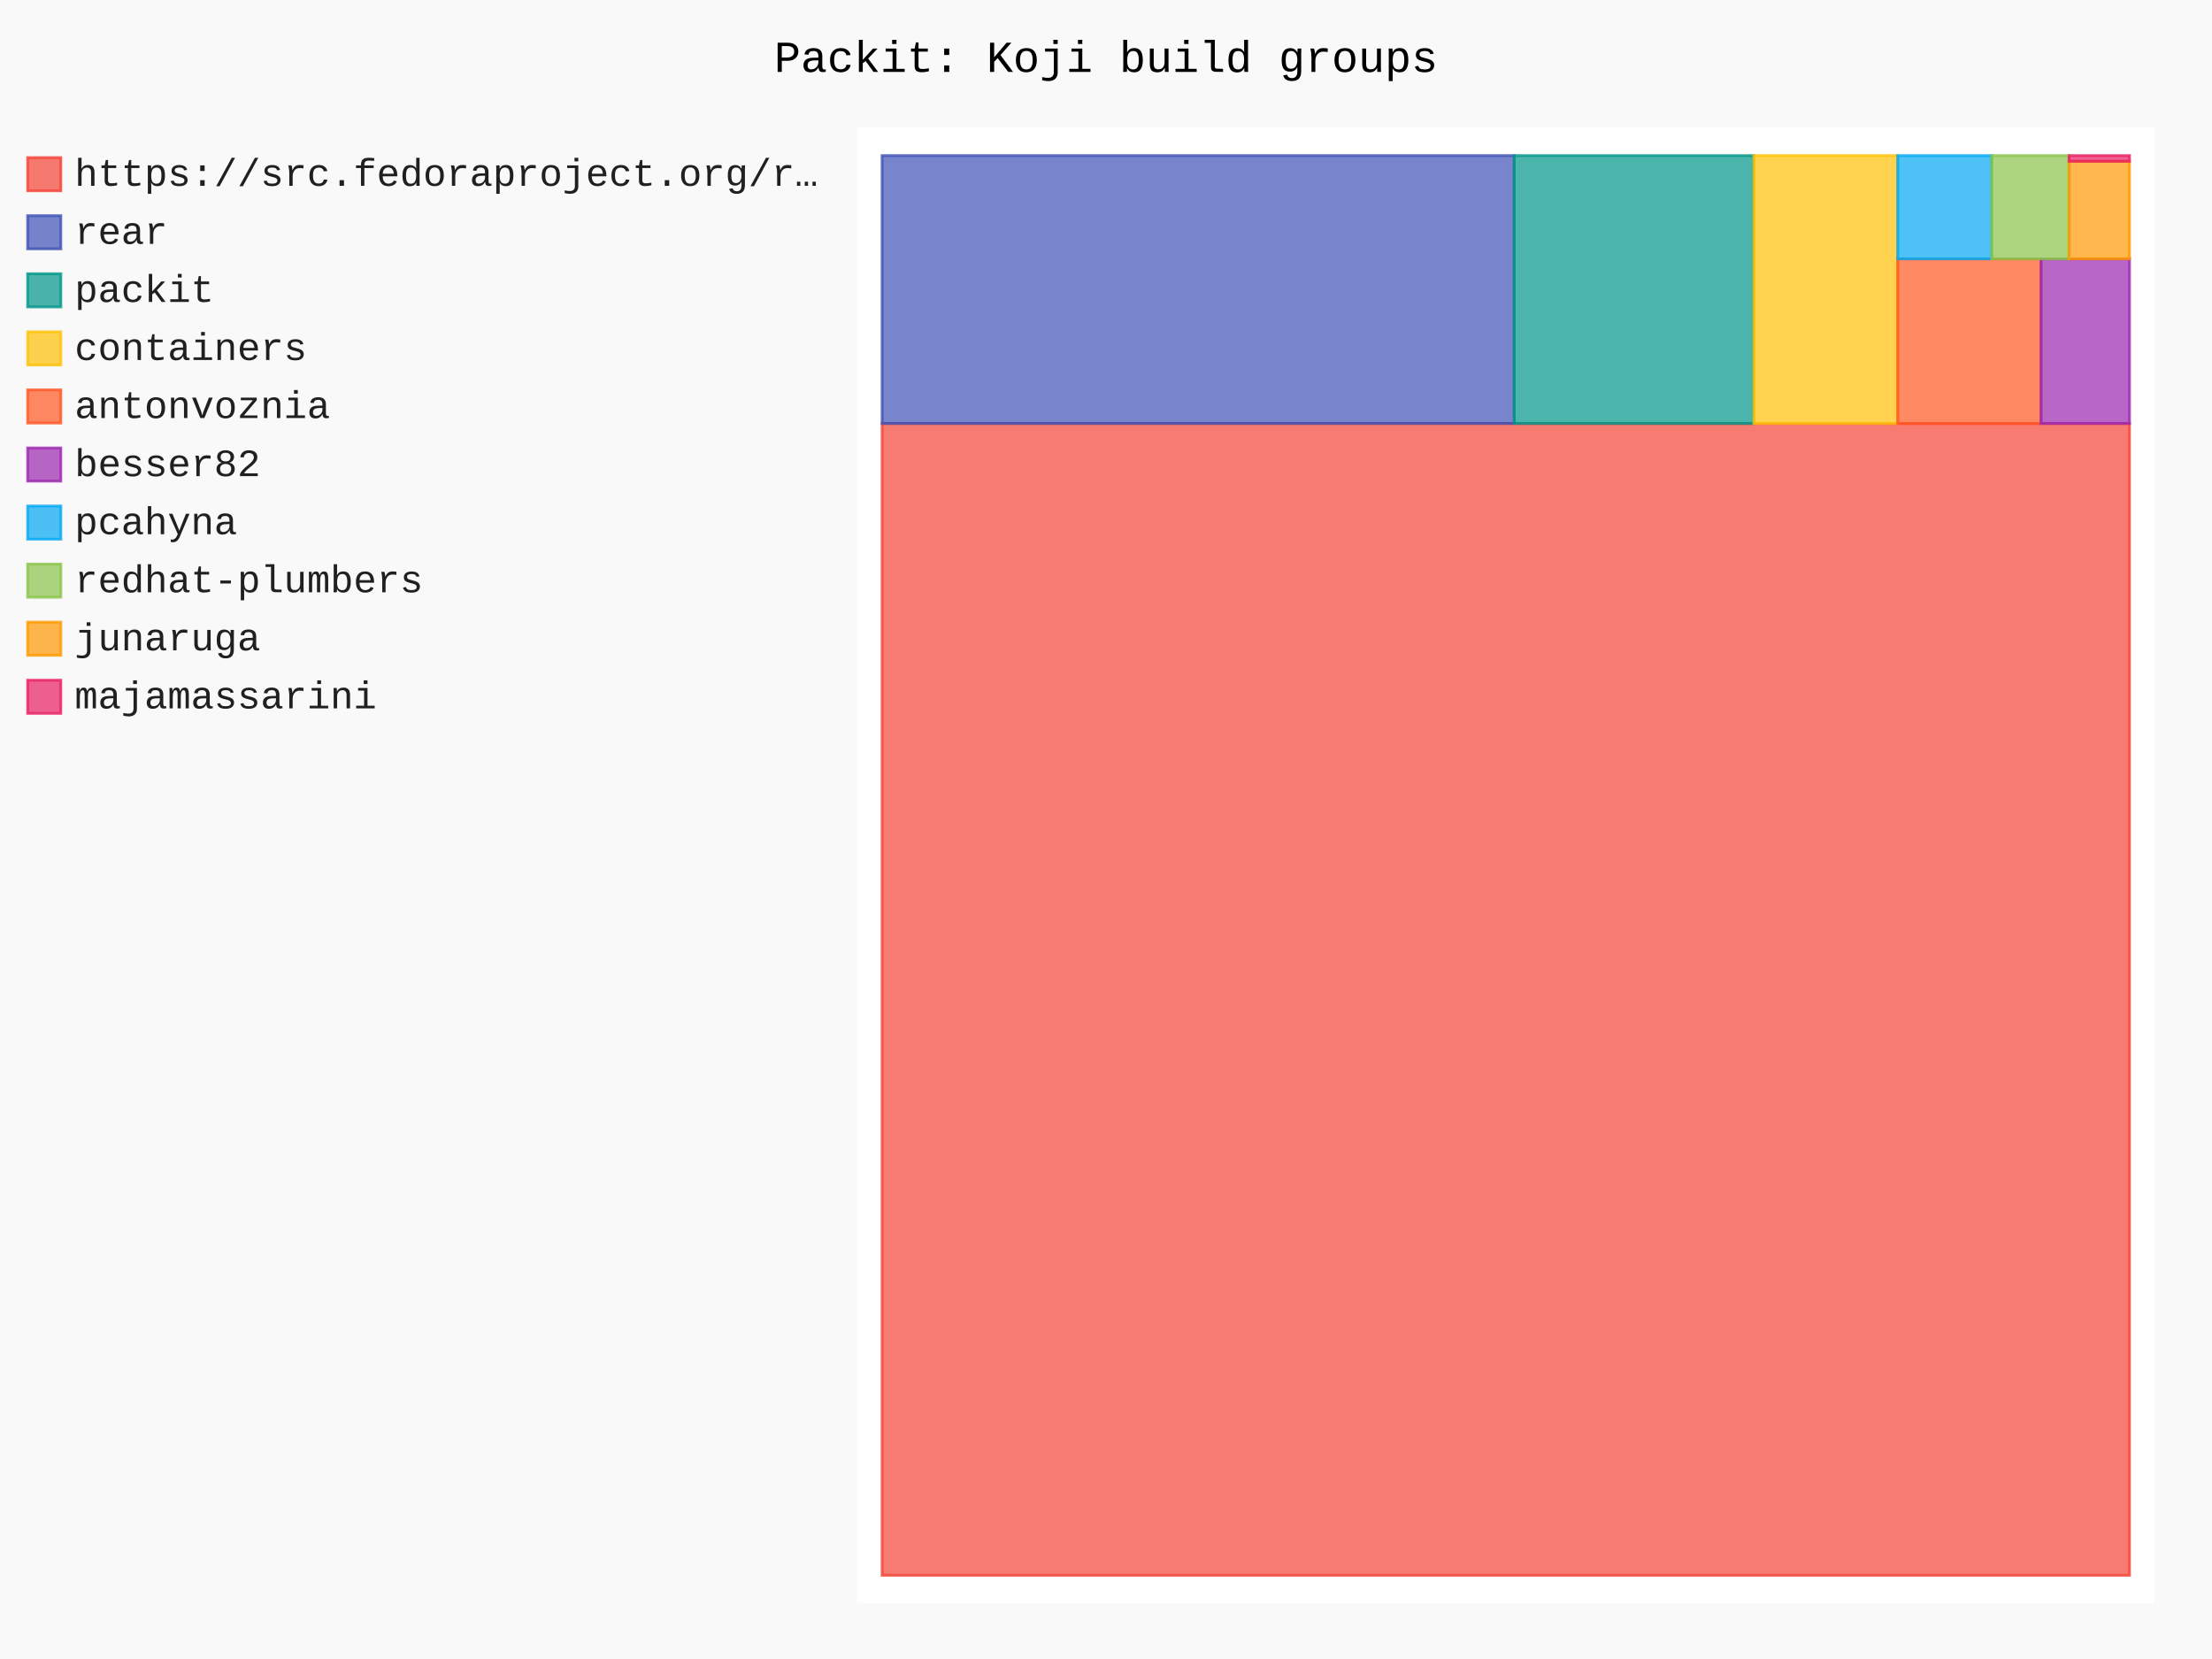
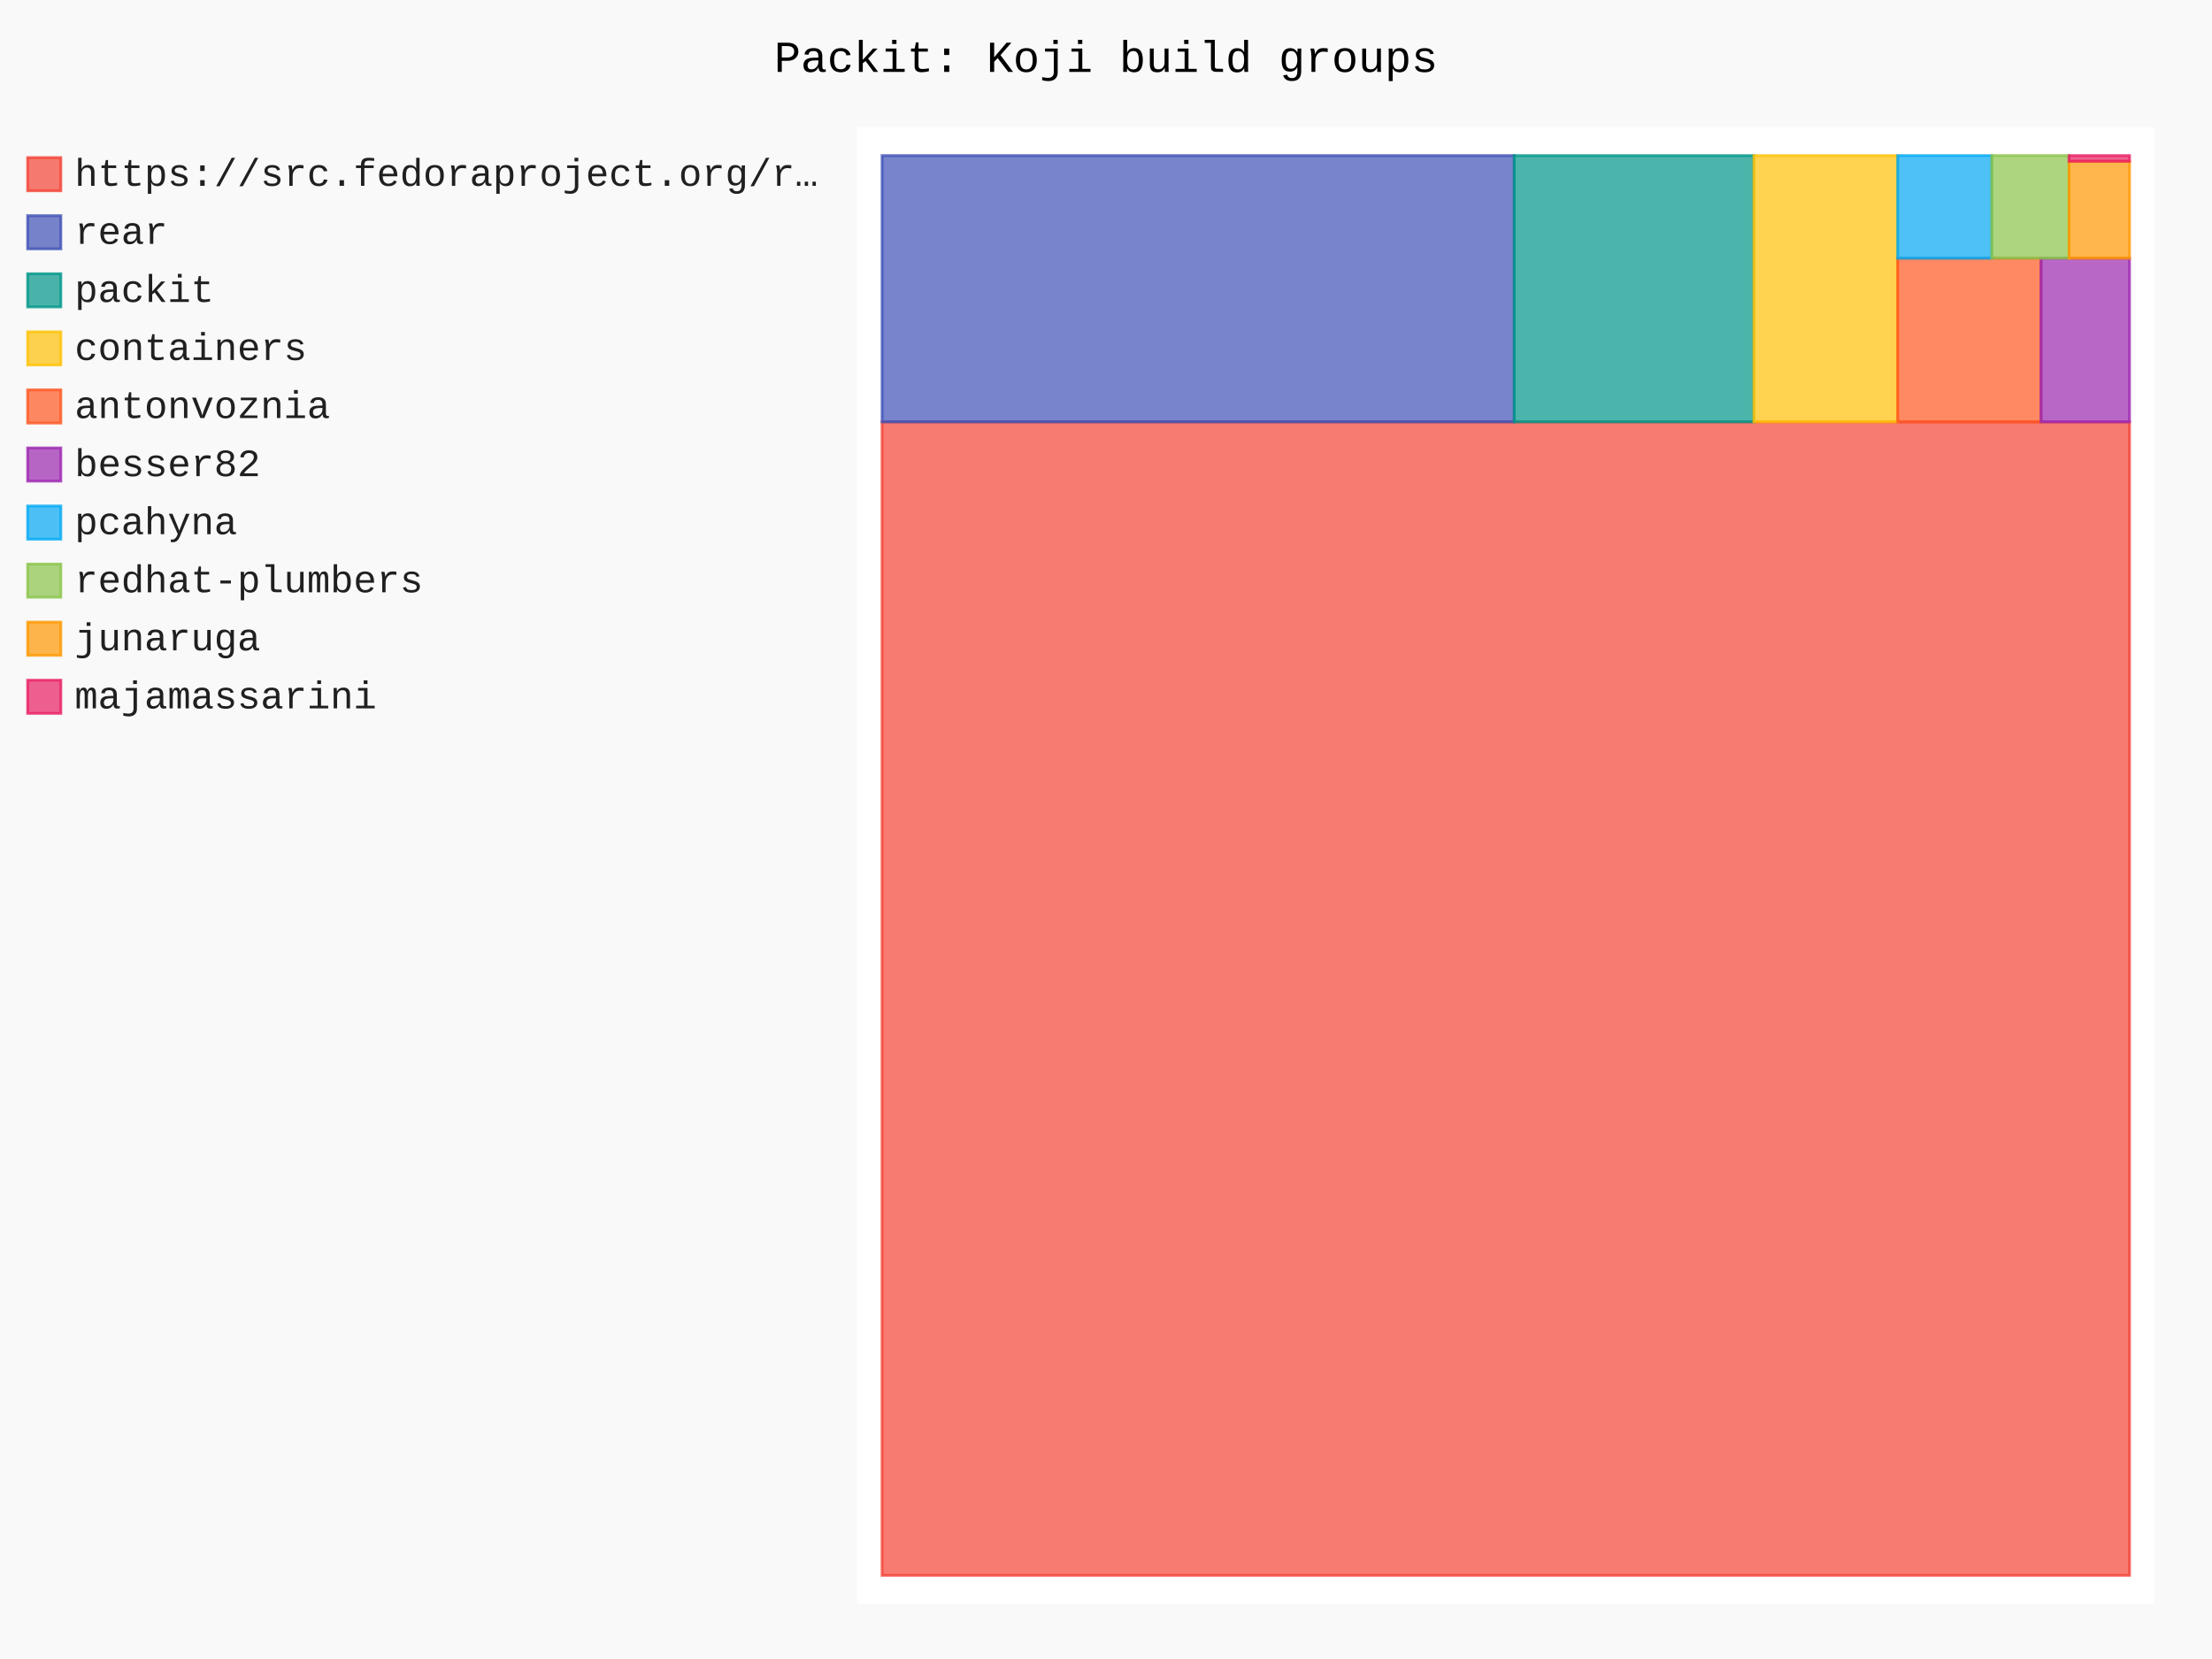
- <svg xmlns="http://www.w3.org/2000/svg" id="chart-8f0f5aa8-5250-4378-be9c-8a36ea8b4f79" class="pygal-chart" viewBox="0 0 800 600">
+ <svg xmlns="http://www.w3.org/2000/svg" id="chart-0d857815-46f3-44de-a8fd-e70d5d56793b" class="pygal-chart" viewBox="0 0 800 600">
  <defs>
-     <style type="text/css">#chart-8f0f5aa8-5250-4378-be9c-8a36ea8b4f79{-webkit-user-select:none;-webkit-font-smoothing:antialiased;font-family:Consolas,"Liberation Mono",Menlo,Courier,monospace}#chart-8f0f5aa8-5250-4378-be9c-8a36ea8b4f79 .title{font-family:Consolas,"Liberation Mono",Menlo,Courier,monospace;font-size:16px}#chart-8f0f5aa8-5250-4378-be9c-8a36ea8b4f79 .legends .legend text{font-family:Consolas,"Liberation Mono",Menlo,Courier,monospace;font-size:14px}#chart-8f0f5aa8-5250-4378-be9c-8a36ea8b4f79 .axis text{font-family:Consolas,"Liberation Mono",Menlo,Courier,monospace;font-size:10px}#chart-8f0f5aa8-5250-4378-be9c-8a36ea8b4f79 .axis text.major{font-family:Consolas,"Liberation Mono",Menlo,Courier,monospace;font-size:10px}#chart-8f0f5aa8-5250-4378-be9c-8a36ea8b4f79 .text-overlay text.value{font-family:Consolas,"Liberation Mono",Menlo,Courier,monospace;font-size:16px}#chart-8f0f5aa8-5250-4378-be9c-8a36ea8b4f79 .text-overlay text.label{font-family:Consolas,"Liberation Mono",Menlo,Courier,monospace;font-size:10px}#chart-8f0f5aa8-5250-4378-be9c-8a36ea8b4f79 .tooltip{font-family:Consolas,"Liberation Mono",Menlo,Courier,monospace;font-size:14px}#chart-8f0f5aa8-5250-4378-be9c-8a36ea8b4f79 text.no_data{font-family:Consolas,"Liberation Mono",Menlo,Courier,monospace;font-size:64px}
- #chart-8f0f5aa8-5250-4378-be9c-8a36ea8b4f79{background-color:rgba(249,249,249,1)}#chart-8f0f5aa8-5250-4378-be9c-8a36ea8b4f79 path,#chart-8f0f5aa8-5250-4378-be9c-8a36ea8b4f79 line,#chart-8f0f5aa8-5250-4378-be9c-8a36ea8b4f79 rect,#chart-8f0f5aa8-5250-4378-be9c-8a36ea8b4f79 circle{-webkit-transition:150ms;-moz-transition:150ms;transition:150ms}#chart-8f0f5aa8-5250-4378-be9c-8a36ea8b4f79 .graph &gt; .background{fill:rgba(249,249,249,1)}#chart-8f0f5aa8-5250-4378-be9c-8a36ea8b4f79 .plot &gt; .background{fill:rgba(255,255,255,1)}#chart-8f0f5aa8-5250-4378-be9c-8a36ea8b4f79 .graph{fill:rgba(0,0,0,.87)}#chart-8f0f5aa8-5250-4378-be9c-8a36ea8b4f79 text.no_data{fill:rgba(0,0,0,1)}#chart-8f0f5aa8-5250-4378-be9c-8a36ea8b4f79 .title{fill:rgba(0,0,0,1)}#chart-8f0f5aa8-5250-4378-be9c-8a36ea8b4f79 .legends .legend text{fill:rgba(0,0,0,.87)}#chart-8f0f5aa8-5250-4378-be9c-8a36ea8b4f79 .legends .legend:hover text{fill:rgba(0,0,0,1)}#chart-8f0f5aa8-5250-4378-be9c-8a36ea8b4f79 .axis .line{stroke:rgba(0,0,0,1)}#chart-8f0f5aa8-5250-4378-be9c-8a36ea8b4f79 .axis .guide.line{stroke:rgba(0,0,0,.54)}#chart-8f0f5aa8-5250-4378-be9c-8a36ea8b4f79 .axis .major.line{stroke:rgba(0,0,0,.87)}#chart-8f0f5aa8-5250-4378-be9c-8a36ea8b4f79 .axis text.major{fill:rgba(0,0,0,1)}#chart-8f0f5aa8-5250-4378-be9c-8a36ea8b4f79 .axis.y .guides:hover .guide.line,#chart-8f0f5aa8-5250-4378-be9c-8a36ea8b4f79 .line-graph .axis.x .guides:hover .guide.line,#chart-8f0f5aa8-5250-4378-be9c-8a36ea8b4f79 .stackedline-graph .axis.x .guides:hover .guide.line,#chart-8f0f5aa8-5250-4378-be9c-8a36ea8b4f79 .xy-graph .axis.x .guides:hover .guide.line{stroke:rgba(0,0,0,1)}#chart-8f0f5aa8-5250-4378-be9c-8a36ea8b4f79 .axis .guides:hover text{fill:rgba(0,0,0,1)}#chart-8f0f5aa8-5250-4378-be9c-8a36ea8b4f79 .reactive{fill-opacity:.7;stroke-opacity:.8;stroke-width:1}#chart-8f0f5aa8-5250-4378-be9c-8a36ea8b4f79 .ci{stroke:rgba(0,0,0,.87)}#chart-8f0f5aa8-5250-4378-be9c-8a36ea8b4f79 .reactive.active,#chart-8f0f5aa8-5250-4378-be9c-8a36ea8b4f79 .active .reactive{fill-opacity:.8;stroke-opacity:.9;stroke-width:4}#chart-8f0f5aa8-5250-4378-be9c-8a36ea8b4f79 .ci .reactive.active{stroke-width:1.5}#chart-8f0f5aa8-5250-4378-be9c-8a36ea8b4f79 .series text{fill:rgba(0,0,0,1)}#chart-8f0f5aa8-5250-4378-be9c-8a36ea8b4f79 .tooltip rect{fill:rgba(255,255,255,1);stroke:rgba(0,0,0,1);-webkit-transition:opacity 150ms;-moz-transition:opacity 150ms;transition:opacity 150ms}#chart-8f0f5aa8-5250-4378-be9c-8a36ea8b4f79 .tooltip .label{fill:rgba(0,0,0,.87)}#chart-8f0f5aa8-5250-4378-be9c-8a36ea8b4f79 .tooltip .label{fill:rgba(0,0,0,.87)}#chart-8f0f5aa8-5250-4378-be9c-8a36ea8b4f79 .tooltip .legend{font-size:.8em;fill:rgba(0,0,0,.54)}#chart-8f0f5aa8-5250-4378-be9c-8a36ea8b4f79 .tooltip .x_label{font-size:.6em;fill:rgba(0,0,0,1)}#chart-8f0f5aa8-5250-4378-be9c-8a36ea8b4f79 .tooltip .xlink{font-size:.5em;text-decoration:underline}#chart-8f0f5aa8-5250-4378-be9c-8a36ea8b4f79 .tooltip .value{font-size:1.5em}#chart-8f0f5aa8-5250-4378-be9c-8a36ea8b4f79 .bound{font-size:.5em}#chart-8f0f5aa8-5250-4378-be9c-8a36ea8b4f79 .max-value{font-size:.75em;fill:rgba(0,0,0,.54)}#chart-8f0f5aa8-5250-4378-be9c-8a36ea8b4f79 .map-element{fill:rgba(255,255,255,1);stroke:rgba(0,0,0,.54) !important}#chart-8f0f5aa8-5250-4378-be9c-8a36ea8b4f79 .map-element .reactive{fill-opacity:inherit;stroke-opacity:inherit}#chart-8f0f5aa8-5250-4378-be9c-8a36ea8b4f79 .color-0,#chart-8f0f5aa8-5250-4378-be9c-8a36ea8b4f79 .color-0 a:visited{stroke:#F44336;fill:#F44336}#chart-8f0f5aa8-5250-4378-be9c-8a36ea8b4f79 .color-1,#chart-8f0f5aa8-5250-4378-be9c-8a36ea8b4f79 .color-1 a:visited{stroke:#3F51B5;fill:#3F51B5}#chart-8f0f5aa8-5250-4378-be9c-8a36ea8b4f79 .color-2,#chart-8f0f5aa8-5250-4378-be9c-8a36ea8b4f79 .color-2 a:visited{stroke:#009688;fill:#009688}#chart-8f0f5aa8-5250-4378-be9c-8a36ea8b4f79 .color-3,#chart-8f0f5aa8-5250-4378-be9c-8a36ea8b4f79 .color-3 a:visited{stroke:#FFC107;fill:#FFC107}#chart-8f0f5aa8-5250-4378-be9c-8a36ea8b4f79 .color-4,#chart-8f0f5aa8-5250-4378-be9c-8a36ea8b4f79 .color-4 a:visited{stroke:#FF5722;fill:#FF5722}#chart-8f0f5aa8-5250-4378-be9c-8a36ea8b4f79 .color-5,#chart-8f0f5aa8-5250-4378-be9c-8a36ea8b4f79 .color-5 a:visited{stroke:#9C27B0;fill:#9C27B0}#chart-8f0f5aa8-5250-4378-be9c-8a36ea8b4f79 .color-6,#chart-8f0f5aa8-5250-4378-be9c-8a36ea8b4f79 .color-6 a:visited{stroke:#03A9F4;fill:#03A9F4}#chart-8f0f5aa8-5250-4378-be9c-8a36ea8b4f79 .color-7,#chart-8f0f5aa8-5250-4378-be9c-8a36ea8b4f79 .color-7 a:visited{stroke:#8BC34A;fill:#8BC34A}#chart-8f0f5aa8-5250-4378-be9c-8a36ea8b4f79 .color-8,#chart-8f0f5aa8-5250-4378-be9c-8a36ea8b4f79 .color-8 a:visited{stroke:#FF9800;fill:#FF9800}#chart-8f0f5aa8-5250-4378-be9c-8a36ea8b4f79 .color-9,#chart-8f0f5aa8-5250-4378-be9c-8a36ea8b4f79 .color-9 a:visited{stroke:#E91E63;fill:#E91E63}#chart-8f0f5aa8-5250-4378-be9c-8a36ea8b4f79 .text-overlay .color-0 text{fill:black}#chart-8f0f5aa8-5250-4378-be9c-8a36ea8b4f79 .text-overlay .color-1 text{fill:black}#chart-8f0f5aa8-5250-4378-be9c-8a36ea8b4f79 .text-overlay .color-2 text{fill:black}#chart-8f0f5aa8-5250-4378-be9c-8a36ea8b4f79 .text-overlay .color-3 text{fill:black}#chart-8f0f5aa8-5250-4378-be9c-8a36ea8b4f79 .text-overlay .color-4 text{fill:black}#chart-8f0f5aa8-5250-4378-be9c-8a36ea8b4f79 .text-overlay .color-5 text{fill:black}#chart-8f0f5aa8-5250-4378-be9c-8a36ea8b4f79 .text-overlay .color-6 text{fill:black}#chart-8f0f5aa8-5250-4378-be9c-8a36ea8b4f79 .text-overlay .color-7 text{fill:black}#chart-8f0f5aa8-5250-4378-be9c-8a36ea8b4f79 .text-overlay .color-8 text{fill:black}#chart-8f0f5aa8-5250-4378-be9c-8a36ea8b4f79 .text-overlay .color-9 text{fill:black}
- #chart-8f0f5aa8-5250-4378-be9c-8a36ea8b4f79 text.no_data{text-anchor:middle}#chart-8f0f5aa8-5250-4378-be9c-8a36ea8b4f79 .guide.line{fill:none}#chart-8f0f5aa8-5250-4378-be9c-8a36ea8b4f79 .centered{text-anchor:middle}#chart-8f0f5aa8-5250-4378-be9c-8a36ea8b4f79 .title{text-anchor:middle}#chart-8f0f5aa8-5250-4378-be9c-8a36ea8b4f79 .legends .legend text{fill-opacity:1}#chart-8f0f5aa8-5250-4378-be9c-8a36ea8b4f79 .axis.x text{text-anchor:middle}#chart-8f0f5aa8-5250-4378-be9c-8a36ea8b4f79 .axis.x:not(.web) text[transform]{text-anchor:start}#chart-8f0f5aa8-5250-4378-be9c-8a36ea8b4f79 .axis.x:not(.web) text[transform].backwards{text-anchor:end}#chart-8f0f5aa8-5250-4378-be9c-8a36ea8b4f79 .axis.y text{text-anchor:end}#chart-8f0f5aa8-5250-4378-be9c-8a36ea8b4f79 .axis.y text[transform].backwards{text-anchor:start}#chart-8f0f5aa8-5250-4378-be9c-8a36ea8b4f79 .axis.y2 text{text-anchor:start}#chart-8f0f5aa8-5250-4378-be9c-8a36ea8b4f79 .axis.y2 text[transform].backwards{text-anchor:end}#chart-8f0f5aa8-5250-4378-be9c-8a36ea8b4f79 .axis .guide.line{stroke-dasharray:4,4;stroke:black}#chart-8f0f5aa8-5250-4378-be9c-8a36ea8b4f79 .axis .major.guide.line{stroke-dasharray:6,6;stroke:black}#chart-8f0f5aa8-5250-4378-be9c-8a36ea8b4f79 .horizontal .axis.y .guide.line,#chart-8f0f5aa8-5250-4378-be9c-8a36ea8b4f79 .horizontal .axis.y2 .guide.line,#chart-8f0f5aa8-5250-4378-be9c-8a36ea8b4f79 .vertical .axis.x .guide.line{opacity:0}#chart-8f0f5aa8-5250-4378-be9c-8a36ea8b4f79 .horizontal .axis.always_show .guide.line,#chart-8f0f5aa8-5250-4378-be9c-8a36ea8b4f79 .vertical .axis.always_show .guide.line{opacity:1 !important}#chart-8f0f5aa8-5250-4378-be9c-8a36ea8b4f79 .axis.y .guides:hover .guide.line,#chart-8f0f5aa8-5250-4378-be9c-8a36ea8b4f79 .axis.y2 .guides:hover .guide.line,#chart-8f0f5aa8-5250-4378-be9c-8a36ea8b4f79 .axis.x .guides:hover .guide.line{opacity:1}#chart-8f0f5aa8-5250-4378-be9c-8a36ea8b4f79 .axis .guides:hover text{opacity:1}#chart-8f0f5aa8-5250-4378-be9c-8a36ea8b4f79 .nofill{fill:none}#chart-8f0f5aa8-5250-4378-be9c-8a36ea8b4f79 .subtle-fill{fill-opacity:.2}#chart-8f0f5aa8-5250-4378-be9c-8a36ea8b4f79 .dot{stroke-width:1px;fill-opacity:1;stroke-opacity:1}#chart-8f0f5aa8-5250-4378-be9c-8a36ea8b4f79 .dot.active{stroke-width:5px}#chart-8f0f5aa8-5250-4378-be9c-8a36ea8b4f79 .dot.negative{fill:transparent}#chart-8f0f5aa8-5250-4378-be9c-8a36ea8b4f79 text,#chart-8f0f5aa8-5250-4378-be9c-8a36ea8b4f79 tspan{stroke:none !important}#chart-8f0f5aa8-5250-4378-be9c-8a36ea8b4f79 .series text.active{opacity:1}#chart-8f0f5aa8-5250-4378-be9c-8a36ea8b4f79 .tooltip rect{fill-opacity:.95;stroke-width:.5}#chart-8f0f5aa8-5250-4378-be9c-8a36ea8b4f79 .tooltip text{fill-opacity:1}#chart-8f0f5aa8-5250-4378-be9c-8a36ea8b4f79 .showable{visibility:hidden}#chart-8f0f5aa8-5250-4378-be9c-8a36ea8b4f79 .showable.shown{visibility:visible}#chart-8f0f5aa8-5250-4378-be9c-8a36ea8b4f79 .gauge-background{fill:rgba(229,229,229,1);stroke:none}#chart-8f0f5aa8-5250-4378-be9c-8a36ea8b4f79 .bg-lines{stroke:rgba(249,249,249,1);stroke-width:2px}</style>
+     <style type="text/css">#chart-0d857815-46f3-44de-a8fd-e70d5d56793b{-webkit-user-select:none;-webkit-font-smoothing:antialiased;font-family:Consolas,"Liberation Mono",Menlo,Courier,monospace}#chart-0d857815-46f3-44de-a8fd-e70d5d56793b .title{font-family:Consolas,"Liberation Mono",Menlo,Courier,monospace;font-size:16px}#chart-0d857815-46f3-44de-a8fd-e70d5d56793b .legends .legend text{font-family:Consolas,"Liberation Mono",Menlo,Courier,monospace;font-size:14px}#chart-0d857815-46f3-44de-a8fd-e70d5d56793b .axis text{font-family:Consolas,"Liberation Mono",Menlo,Courier,monospace;font-size:10px}#chart-0d857815-46f3-44de-a8fd-e70d5d56793b .axis text.major{font-family:Consolas,"Liberation Mono",Menlo,Courier,monospace;font-size:10px}#chart-0d857815-46f3-44de-a8fd-e70d5d56793b .text-overlay text.value{font-family:Consolas,"Liberation Mono",Menlo,Courier,monospace;font-size:16px}#chart-0d857815-46f3-44de-a8fd-e70d5d56793b .text-overlay text.label{font-family:Consolas,"Liberation Mono",Menlo,Courier,monospace;font-size:10px}#chart-0d857815-46f3-44de-a8fd-e70d5d56793b .tooltip{font-family:Consolas,"Liberation Mono",Menlo,Courier,monospace;font-size:14px}#chart-0d857815-46f3-44de-a8fd-e70d5d56793b text.no_data{font-family:Consolas,"Liberation Mono",Menlo,Courier,monospace;font-size:64px}
+ #chart-0d857815-46f3-44de-a8fd-e70d5d56793b{background-color:rgba(249,249,249,1)}#chart-0d857815-46f3-44de-a8fd-e70d5d56793b path,#chart-0d857815-46f3-44de-a8fd-e70d5d56793b line,#chart-0d857815-46f3-44de-a8fd-e70d5d56793b rect,#chart-0d857815-46f3-44de-a8fd-e70d5d56793b circle{-webkit-transition:150ms;-moz-transition:150ms;transition:150ms}#chart-0d857815-46f3-44de-a8fd-e70d5d56793b .graph &gt; .background{fill:rgba(249,249,249,1)}#chart-0d857815-46f3-44de-a8fd-e70d5d56793b .plot &gt; .background{fill:rgba(255,255,255,1)}#chart-0d857815-46f3-44de-a8fd-e70d5d56793b .graph{fill:rgba(0,0,0,.87)}#chart-0d857815-46f3-44de-a8fd-e70d5d56793b text.no_data{fill:rgba(0,0,0,1)}#chart-0d857815-46f3-44de-a8fd-e70d5d56793b .title{fill:rgba(0,0,0,1)}#chart-0d857815-46f3-44de-a8fd-e70d5d56793b .legends .legend text{fill:rgba(0,0,0,.87)}#chart-0d857815-46f3-44de-a8fd-e70d5d56793b .legends .legend:hover text{fill:rgba(0,0,0,1)}#chart-0d857815-46f3-44de-a8fd-e70d5d56793b .axis .line{stroke:rgba(0,0,0,1)}#chart-0d857815-46f3-44de-a8fd-e70d5d56793b .axis .guide.line{stroke:rgba(0,0,0,.54)}#chart-0d857815-46f3-44de-a8fd-e70d5d56793b .axis .major.line{stroke:rgba(0,0,0,.87)}#chart-0d857815-46f3-44de-a8fd-e70d5d56793b .axis text.major{fill:rgba(0,0,0,1)}#chart-0d857815-46f3-44de-a8fd-e70d5d56793b .axis.y .guides:hover .guide.line,#chart-0d857815-46f3-44de-a8fd-e70d5d56793b .line-graph .axis.x .guides:hover .guide.line,#chart-0d857815-46f3-44de-a8fd-e70d5d56793b .stackedline-graph .axis.x .guides:hover .guide.line,#chart-0d857815-46f3-44de-a8fd-e70d5d56793b .xy-graph .axis.x .guides:hover .guide.line{stroke:rgba(0,0,0,1)}#chart-0d857815-46f3-44de-a8fd-e70d5d56793b .axis .guides:hover text{fill:rgba(0,0,0,1)}#chart-0d857815-46f3-44de-a8fd-e70d5d56793b .reactive{fill-opacity:.7;stroke-opacity:.8;stroke-width:1}#chart-0d857815-46f3-44de-a8fd-e70d5d56793b .ci{stroke:rgba(0,0,0,.87)}#chart-0d857815-46f3-44de-a8fd-e70d5d56793b .reactive.active,#chart-0d857815-46f3-44de-a8fd-e70d5d56793b .active .reactive{fill-opacity:.8;stroke-opacity:.9;stroke-width:4}#chart-0d857815-46f3-44de-a8fd-e70d5d56793b .ci .reactive.active{stroke-width:1.5}#chart-0d857815-46f3-44de-a8fd-e70d5d56793b .series text{fill:rgba(0,0,0,1)}#chart-0d857815-46f3-44de-a8fd-e70d5d56793b .tooltip rect{fill:rgba(255,255,255,1);stroke:rgba(0,0,0,1);-webkit-transition:opacity 150ms;-moz-transition:opacity 150ms;transition:opacity 150ms}#chart-0d857815-46f3-44de-a8fd-e70d5d56793b .tooltip .label{fill:rgba(0,0,0,.87)}#chart-0d857815-46f3-44de-a8fd-e70d5d56793b .tooltip .label{fill:rgba(0,0,0,.87)}#chart-0d857815-46f3-44de-a8fd-e70d5d56793b .tooltip .legend{font-size:.8em;fill:rgba(0,0,0,.54)}#chart-0d857815-46f3-44de-a8fd-e70d5d56793b .tooltip .x_label{font-size:.6em;fill:rgba(0,0,0,1)}#chart-0d857815-46f3-44de-a8fd-e70d5d56793b .tooltip .xlink{font-size:.5em;text-decoration:underline}#chart-0d857815-46f3-44de-a8fd-e70d5d56793b .tooltip .value{font-size:1.5em}#chart-0d857815-46f3-44de-a8fd-e70d5d56793b .bound{font-size:.5em}#chart-0d857815-46f3-44de-a8fd-e70d5d56793b .max-value{font-size:.75em;fill:rgba(0,0,0,.54)}#chart-0d857815-46f3-44de-a8fd-e70d5d56793b .map-element{fill:rgba(255,255,255,1);stroke:rgba(0,0,0,.54) !important}#chart-0d857815-46f3-44de-a8fd-e70d5d56793b .map-element .reactive{fill-opacity:inherit;stroke-opacity:inherit}#chart-0d857815-46f3-44de-a8fd-e70d5d56793b .color-0,#chart-0d857815-46f3-44de-a8fd-e70d5d56793b .color-0 a:visited{stroke:#F44336;fill:#F44336}#chart-0d857815-46f3-44de-a8fd-e70d5d56793b .color-1,#chart-0d857815-46f3-44de-a8fd-e70d5d56793b .color-1 a:visited{stroke:#3F51B5;fill:#3F51B5}#chart-0d857815-46f3-44de-a8fd-e70d5d56793b .color-2,#chart-0d857815-46f3-44de-a8fd-e70d5d56793b .color-2 a:visited{stroke:#009688;fill:#009688}#chart-0d857815-46f3-44de-a8fd-e70d5d56793b .color-3,#chart-0d857815-46f3-44de-a8fd-e70d5d56793b .color-3 a:visited{stroke:#FFC107;fill:#FFC107}#chart-0d857815-46f3-44de-a8fd-e70d5d56793b .color-4,#chart-0d857815-46f3-44de-a8fd-e70d5d56793b .color-4 a:visited{stroke:#FF5722;fill:#FF5722}#chart-0d857815-46f3-44de-a8fd-e70d5d56793b .color-5,#chart-0d857815-46f3-44de-a8fd-e70d5d56793b .color-5 a:visited{stroke:#9C27B0;fill:#9C27B0}#chart-0d857815-46f3-44de-a8fd-e70d5d56793b .color-6,#chart-0d857815-46f3-44de-a8fd-e70d5d56793b .color-6 a:visited{stroke:#03A9F4;fill:#03A9F4}#chart-0d857815-46f3-44de-a8fd-e70d5d56793b .color-7,#chart-0d857815-46f3-44de-a8fd-e70d5d56793b .color-7 a:visited{stroke:#8BC34A;fill:#8BC34A}#chart-0d857815-46f3-44de-a8fd-e70d5d56793b .color-8,#chart-0d857815-46f3-44de-a8fd-e70d5d56793b .color-8 a:visited{stroke:#FF9800;fill:#FF9800}#chart-0d857815-46f3-44de-a8fd-e70d5d56793b .color-9,#chart-0d857815-46f3-44de-a8fd-e70d5d56793b .color-9 a:visited{stroke:#E91E63;fill:#E91E63}#chart-0d857815-46f3-44de-a8fd-e70d5d56793b .text-overlay .color-0 text{fill:black}#chart-0d857815-46f3-44de-a8fd-e70d5d56793b .text-overlay .color-1 text{fill:black}#chart-0d857815-46f3-44de-a8fd-e70d5d56793b .text-overlay .color-2 text{fill:black}#chart-0d857815-46f3-44de-a8fd-e70d5d56793b .text-overlay .color-3 text{fill:black}#chart-0d857815-46f3-44de-a8fd-e70d5d56793b .text-overlay .color-4 text{fill:black}#chart-0d857815-46f3-44de-a8fd-e70d5d56793b .text-overlay .color-5 text{fill:black}#chart-0d857815-46f3-44de-a8fd-e70d5d56793b .text-overlay .color-6 text{fill:black}#chart-0d857815-46f3-44de-a8fd-e70d5d56793b .text-overlay .color-7 text{fill:black}#chart-0d857815-46f3-44de-a8fd-e70d5d56793b .text-overlay .color-8 text{fill:black}#chart-0d857815-46f3-44de-a8fd-e70d5d56793b .text-overlay .color-9 text{fill:black}
+ #chart-0d857815-46f3-44de-a8fd-e70d5d56793b text.no_data{text-anchor:middle}#chart-0d857815-46f3-44de-a8fd-e70d5d56793b .guide.line{fill:none}#chart-0d857815-46f3-44de-a8fd-e70d5d56793b .centered{text-anchor:middle}#chart-0d857815-46f3-44de-a8fd-e70d5d56793b .title{text-anchor:middle}#chart-0d857815-46f3-44de-a8fd-e70d5d56793b .legends .legend text{fill-opacity:1}#chart-0d857815-46f3-44de-a8fd-e70d5d56793b .axis.x text{text-anchor:middle}#chart-0d857815-46f3-44de-a8fd-e70d5d56793b .axis.x:not(.web) text[transform]{text-anchor:start}#chart-0d857815-46f3-44de-a8fd-e70d5d56793b .axis.x:not(.web) text[transform].backwards{text-anchor:end}#chart-0d857815-46f3-44de-a8fd-e70d5d56793b .axis.y text{text-anchor:end}#chart-0d857815-46f3-44de-a8fd-e70d5d56793b .axis.y text[transform].backwards{text-anchor:start}#chart-0d857815-46f3-44de-a8fd-e70d5d56793b .axis.y2 text{text-anchor:start}#chart-0d857815-46f3-44de-a8fd-e70d5d56793b .axis.y2 text[transform].backwards{text-anchor:end}#chart-0d857815-46f3-44de-a8fd-e70d5d56793b .axis .guide.line{stroke-dasharray:4,4;stroke:black}#chart-0d857815-46f3-44de-a8fd-e70d5d56793b .axis .major.guide.line{stroke-dasharray:6,6;stroke:black}#chart-0d857815-46f3-44de-a8fd-e70d5d56793b .horizontal .axis.y .guide.line,#chart-0d857815-46f3-44de-a8fd-e70d5d56793b .horizontal .axis.y2 .guide.line,#chart-0d857815-46f3-44de-a8fd-e70d5d56793b .vertical .axis.x .guide.line{opacity:0}#chart-0d857815-46f3-44de-a8fd-e70d5d56793b .horizontal .axis.always_show .guide.line,#chart-0d857815-46f3-44de-a8fd-e70d5d56793b .vertical .axis.always_show .guide.line{opacity:1 !important}#chart-0d857815-46f3-44de-a8fd-e70d5d56793b .axis.y .guides:hover .guide.line,#chart-0d857815-46f3-44de-a8fd-e70d5d56793b .axis.y2 .guides:hover .guide.line,#chart-0d857815-46f3-44de-a8fd-e70d5d56793b .axis.x .guides:hover .guide.line{opacity:1}#chart-0d857815-46f3-44de-a8fd-e70d5d56793b .axis .guides:hover text{opacity:1}#chart-0d857815-46f3-44de-a8fd-e70d5d56793b .nofill{fill:none}#chart-0d857815-46f3-44de-a8fd-e70d5d56793b .subtle-fill{fill-opacity:.2}#chart-0d857815-46f3-44de-a8fd-e70d5d56793b .dot{stroke-width:1px;fill-opacity:1;stroke-opacity:1}#chart-0d857815-46f3-44de-a8fd-e70d5d56793b .dot.active{stroke-width:5px}#chart-0d857815-46f3-44de-a8fd-e70d5d56793b .dot.negative{fill:transparent}#chart-0d857815-46f3-44de-a8fd-e70d5d56793b text,#chart-0d857815-46f3-44de-a8fd-e70d5d56793b tspan{stroke:none !important}#chart-0d857815-46f3-44de-a8fd-e70d5d56793b .series text.active{opacity:1}#chart-0d857815-46f3-44de-a8fd-e70d5d56793b .tooltip rect{fill-opacity:.95;stroke-width:.5}#chart-0d857815-46f3-44de-a8fd-e70d5d56793b .tooltip text{fill-opacity:1}#chart-0d857815-46f3-44de-a8fd-e70d5d56793b .showable{visibility:hidden}#chart-0d857815-46f3-44de-a8fd-e70d5d56793b .showable.shown{visibility:visible}#chart-0d857815-46f3-44de-a8fd-e70d5d56793b .gauge-background{fill:rgba(229,229,229,1);stroke:none}#chart-0d857815-46f3-44de-a8fd-e70d5d56793b .bg-lines{stroke:rgba(249,249,249,1);stroke-width:2px}</style>
  </defs>
  <g class="graph treemap-graph vertical">
    <rect x="0" y="0" width="800" height="600" class="background" />
    <g transform="translate(310, 46)" class="plot">
      <rect x="0" y="0" width="469.2" height="534" class="background" />
      <g class="series serie-0 color-0">
        <g class="rects">
          <g class="rect">
-             <rect x="9.023" y="107.166" width="451.154" height="416.565" class="rect reactive tooltip-trigger" />
+             <rect x="9.023" y="106.581" width="451.154" height="417.15" class="rect reactive tooltip-trigger" />
          </g>
        </g>
      </g>
      <g class="series serie-1 color-1">
        <g class="rects">
          <g class="rect">
-             <rect x="9.023" y="10.269" width="228.622" height="96.897" class="rect reactive tooltip-trigger" />
+             <rect x="9.023" y="10.269" width="228.622" height="96.312" class="rect reactive tooltip-trigger" />
          </g>
        </g>
      </g>
      <g class="series serie-2 color-2">
        <g class="rects">
          <g class="rect">
-             <rect x="237.645" y="10.269" width="86.67" height="96.897" class="rect reactive tooltip-trigger" />
+             <rect x="237.645" y="10.269" width="86.67" height="96.312" class="rect reactive tooltip-trigger" />
          </g>
        </g>
      </g>
      <g class="series serie-3 color-3">
        <g class="rects">
          <g class="rect">
-             <rect x="324.315" y="10.269" width="52.002" height="96.897" class="rect reactive tooltip-trigger" />
+             <rect x="324.315" y="10.269" width="52.002" height="96.312" class="rect reactive tooltip-trigger" />
          </g>
        </g>
      </g>
      <g class="series serie-4 color-4">
        <g class="rects">
          <g class="rect">
-             <rect x="376.318" y="47.62" width="51.84" height="59.545" class="rect reactive tooltip-trigger" />
+             <rect x="376.318" y="47.395" width="51.84" height="59.186" class="rect reactive tooltip-trigger" />
          </g>
        </g>
      </g>
      <g class="series serie-5 color-5">
        <g class="rects">
          <g class="rect">
-             <rect x="428.158" y="47.62" width="32.019" height="59.545" class="rect reactive tooltip-trigger" />
+             <rect x="428.158" y="47.395" width="32.019" height="59.186" class="rect reactive tooltip-trigger" />
          </g>
        </g>
      </g>
      <g class="series serie-6 color-6">
        <g class="rects">
          <g class="rect">
-             <rect x="376.318" y="10.269" width="34.03" height="37.351" class="rect reactive tooltip-trigger" />
+             <rect x="376.318" y="10.269" width="34.03" height="37.126" class="rect reactive tooltip-trigger" />
          </g>
        </g>
      </g>
      <g class="series serie-7 color-7">
        <g class="rects">
          <g class="rect">
-             <rect x="410.347" y="10.269" width="27.953" height="37.351" class="rect reactive tooltip-trigger" />
+             <rect x="410.347" y="10.269" width="27.953" height="37.126" class="rect reactive tooltip-trigger" />
          </g>
        </g>
      </g>
      <g class="series serie-8 color-8">
        <g class="rects">
          <g class="rect">
-             <rect x="438.301" y="12.344" width="21.876" height="35.276" class="rect reactive tooltip-trigger" />
+             <rect x="438.301" y="12.332" width="21.876" height="35.063" class="rect reactive tooltip-trigger" />
          </g>
        </g>
      </g>
      <g class="series serie-9 color-9">
        <g class="rects">
          <g class="rect">
-             <rect x="438.301" y="10.269" width="21.876" height="2.075" class="rect reactive tooltip-trigger" />
+             <rect x="438.301" y="10.269" width="21.876" height="2.063" class="rect reactive tooltip-trigger" />
          </g>
        </g>
      </g>
    </g>
    <g class="titles">
      <text x="400.0" y="26" class="title plot_title">Packit: Koji build groups</text>
    </g>
    <g transform="translate(310, 46)" class="plot overlay">
      <g class="series serie-0 color-0" />
      <g class="series serie-1 color-1" />
      <g class="series serie-2 color-2" />
      <g class="series serie-3 color-3" />
      <g class="series serie-4 color-4" />
      <g class="series serie-5 color-5" />
      <g class="series serie-6 color-6" />
      <g class="series serie-7 color-7" />
      <g class="series serie-8 color-8" />
      <g class="series serie-9 color-9" />
    </g>
    <g transform="translate(310, 46)" class="plot text-overlay">
      <g class="series serie-0 color-0" />
      <g class="series serie-1 color-1" />
      <g class="series serie-2 color-2" />
      <g class="series serie-3 color-3" />
      <g class="series serie-4 color-4" />
      <g class="series serie-5 color-5" />
      <g class="series serie-6 color-6" />
      <g class="series serie-7 color-7" />
      <g class="series serie-8 color-8" />
      <g class="series serie-9 color-9" />
    </g>
    <g transform="translate(310, 46)" class="plot tooltip-overlay">
      <g transform="translate(0 0)" style="opacity: 0" class="tooltip">
        <rect rx="0" ry="0" width="0" height="0" class="tooltip-box" />
        <g class="text" />
      </g>
    </g>
    <g transform="translate(10, 56)" class="legends">
      <g id="activate-serie-0" class="legend reactive activate-serie">
        <rect x="0.0" y="1.0" width="12" height="12" class="color-0 reactive" />
        <text x="17.0" y="11.2">https://src.fedoraproject.org/r…</text>
      </g>
      <g id="activate-serie-1" class="legend reactive activate-serie">
        <rect x="0.0" y="22.0" width="12" height="12" class="color-1 reactive" />
        <text x="17.0" y="32.2">rear</text>
      </g>
      <g id="activate-serie-2" class="legend reactive activate-serie">
        <rect x="0.0" y="43.0" width="12" height="12" class="color-2 reactive" />
        <text x="17.0" y="53.2">packit</text>
      </g>
      <g id="activate-serie-3" class="legend reactive activate-serie">
        <rect x="0.0" y="64.0" width="12" height="12" class="color-3 reactive" />
        <text x="17.0" y="74.2">containers</text>
      </g>
      <g id="activate-serie-4" class="legend reactive activate-serie">
        <rect x="0.0" y="85.0" width="12" height="12" class="color-4 reactive" />
        <text x="17.0" y="95.2">antonvoznia</text>
      </g>
      <g id="activate-serie-5" class="legend reactive activate-serie">
        <rect x="0.0" y="106.0" width="12" height="12" class="color-5 reactive" />
        <text x="17.0" y="116.2">besser82</text>
      </g>
      <g id="activate-serie-6" class="legend reactive activate-serie">
        <rect x="0.0" y="127.0" width="12" height="12" class="color-6 reactive" />
        <text x="17.0" y="137.2">pcahyna</text>
      </g>
      <g id="activate-serie-7" class="legend reactive activate-serie">
        <rect x="0.0" y="148.0" width="12" height="12" class="color-7 reactive" />
        <text x="17.0" y="158.2">redhat-plumbers</text>
      </g>
      <g id="activate-serie-8" class="legend reactive activate-serie">
        <rect x="0.0" y="169.0" width="12" height="12" class="color-8 reactive" />
        <text x="17.0" y="179.2">junaruga</text>
      </g>
      <g id="activate-serie-9" class="legend reactive activate-serie">
        <rect x="0.0" y="190.0" width="12" height="12" class="color-9 reactive" />
        <text x="17.0" y="200.2">majamassarini</text>
      </g>
    </g>
    <g transform="translate(790, 56)" class="legends" />
  </g>
</svg>
